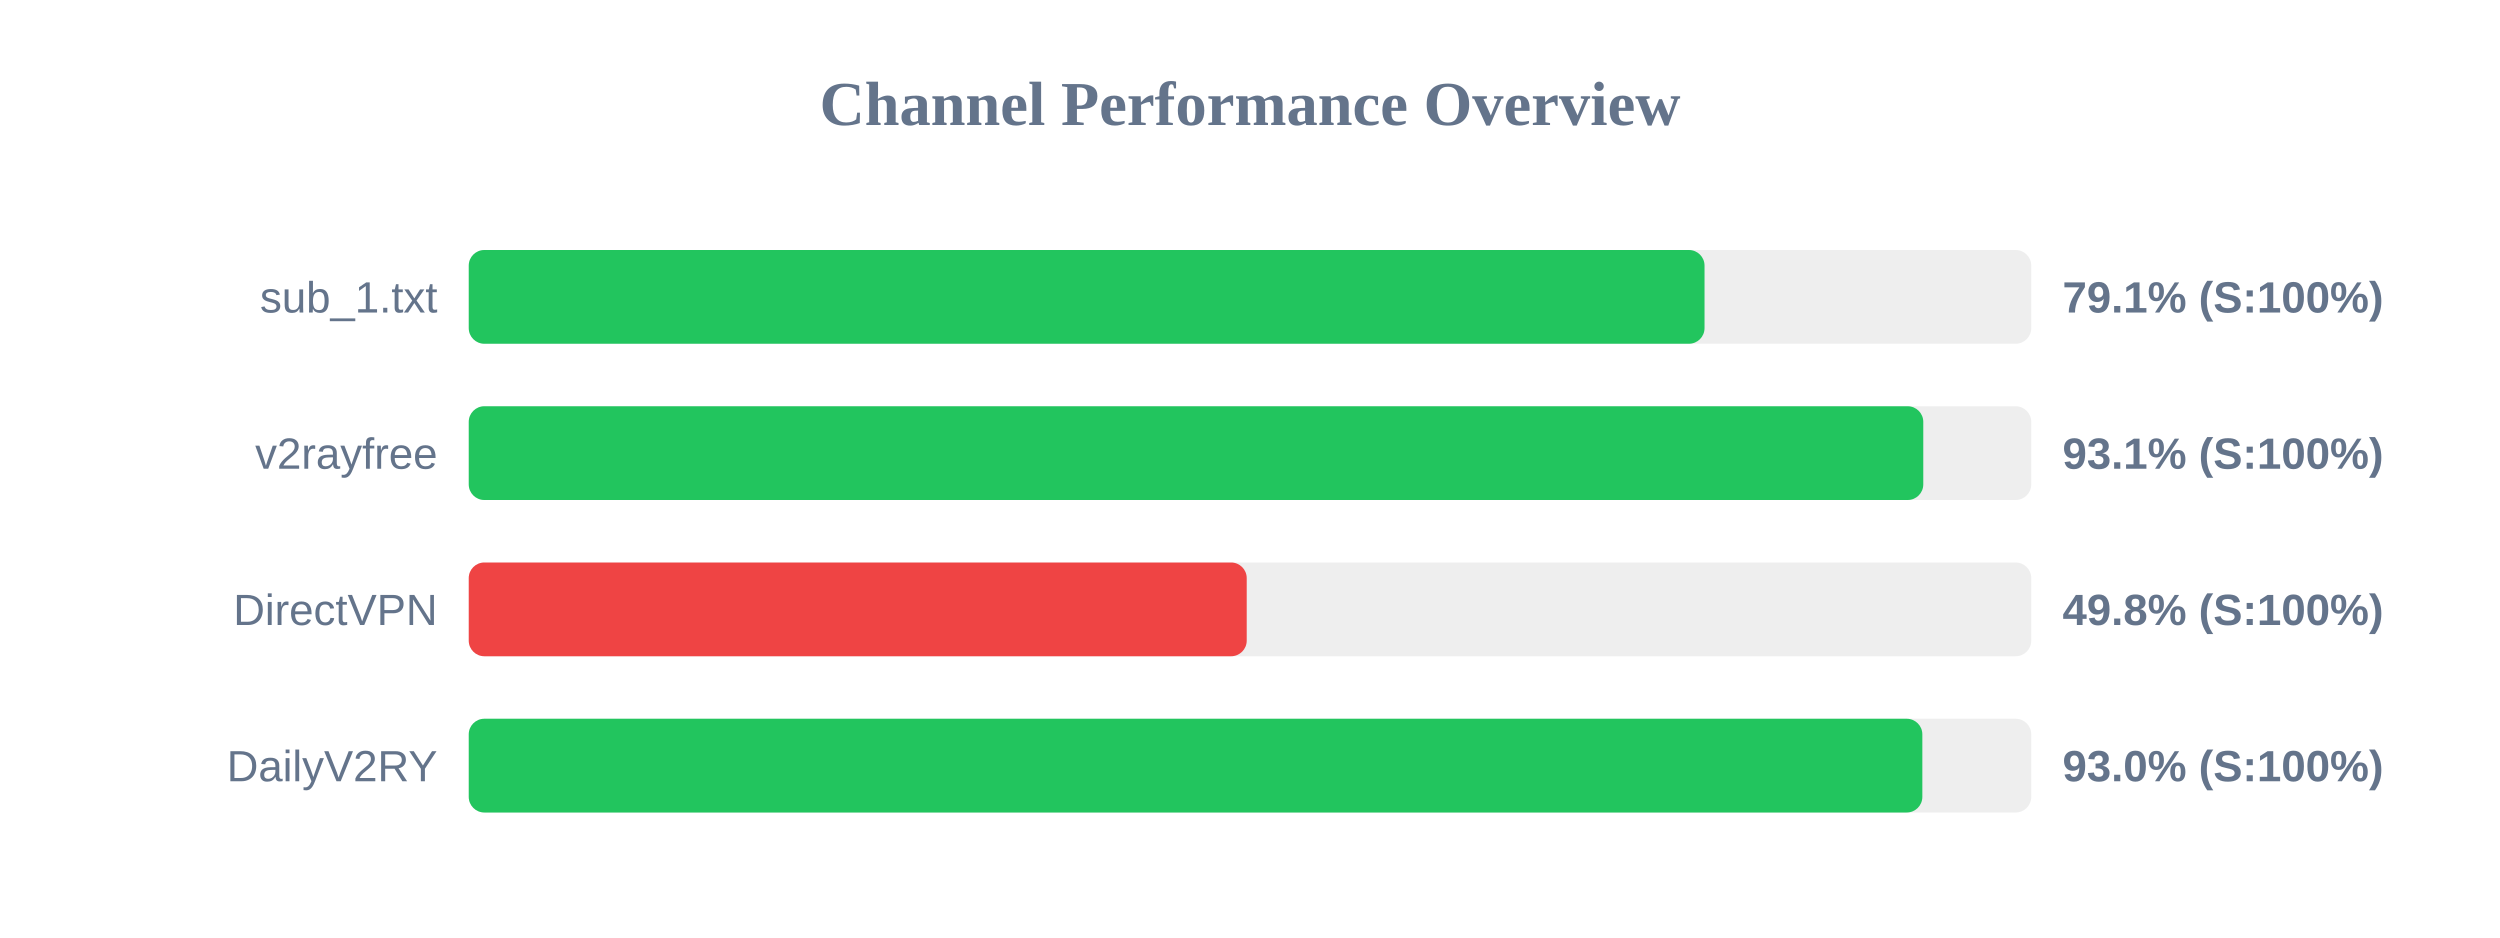
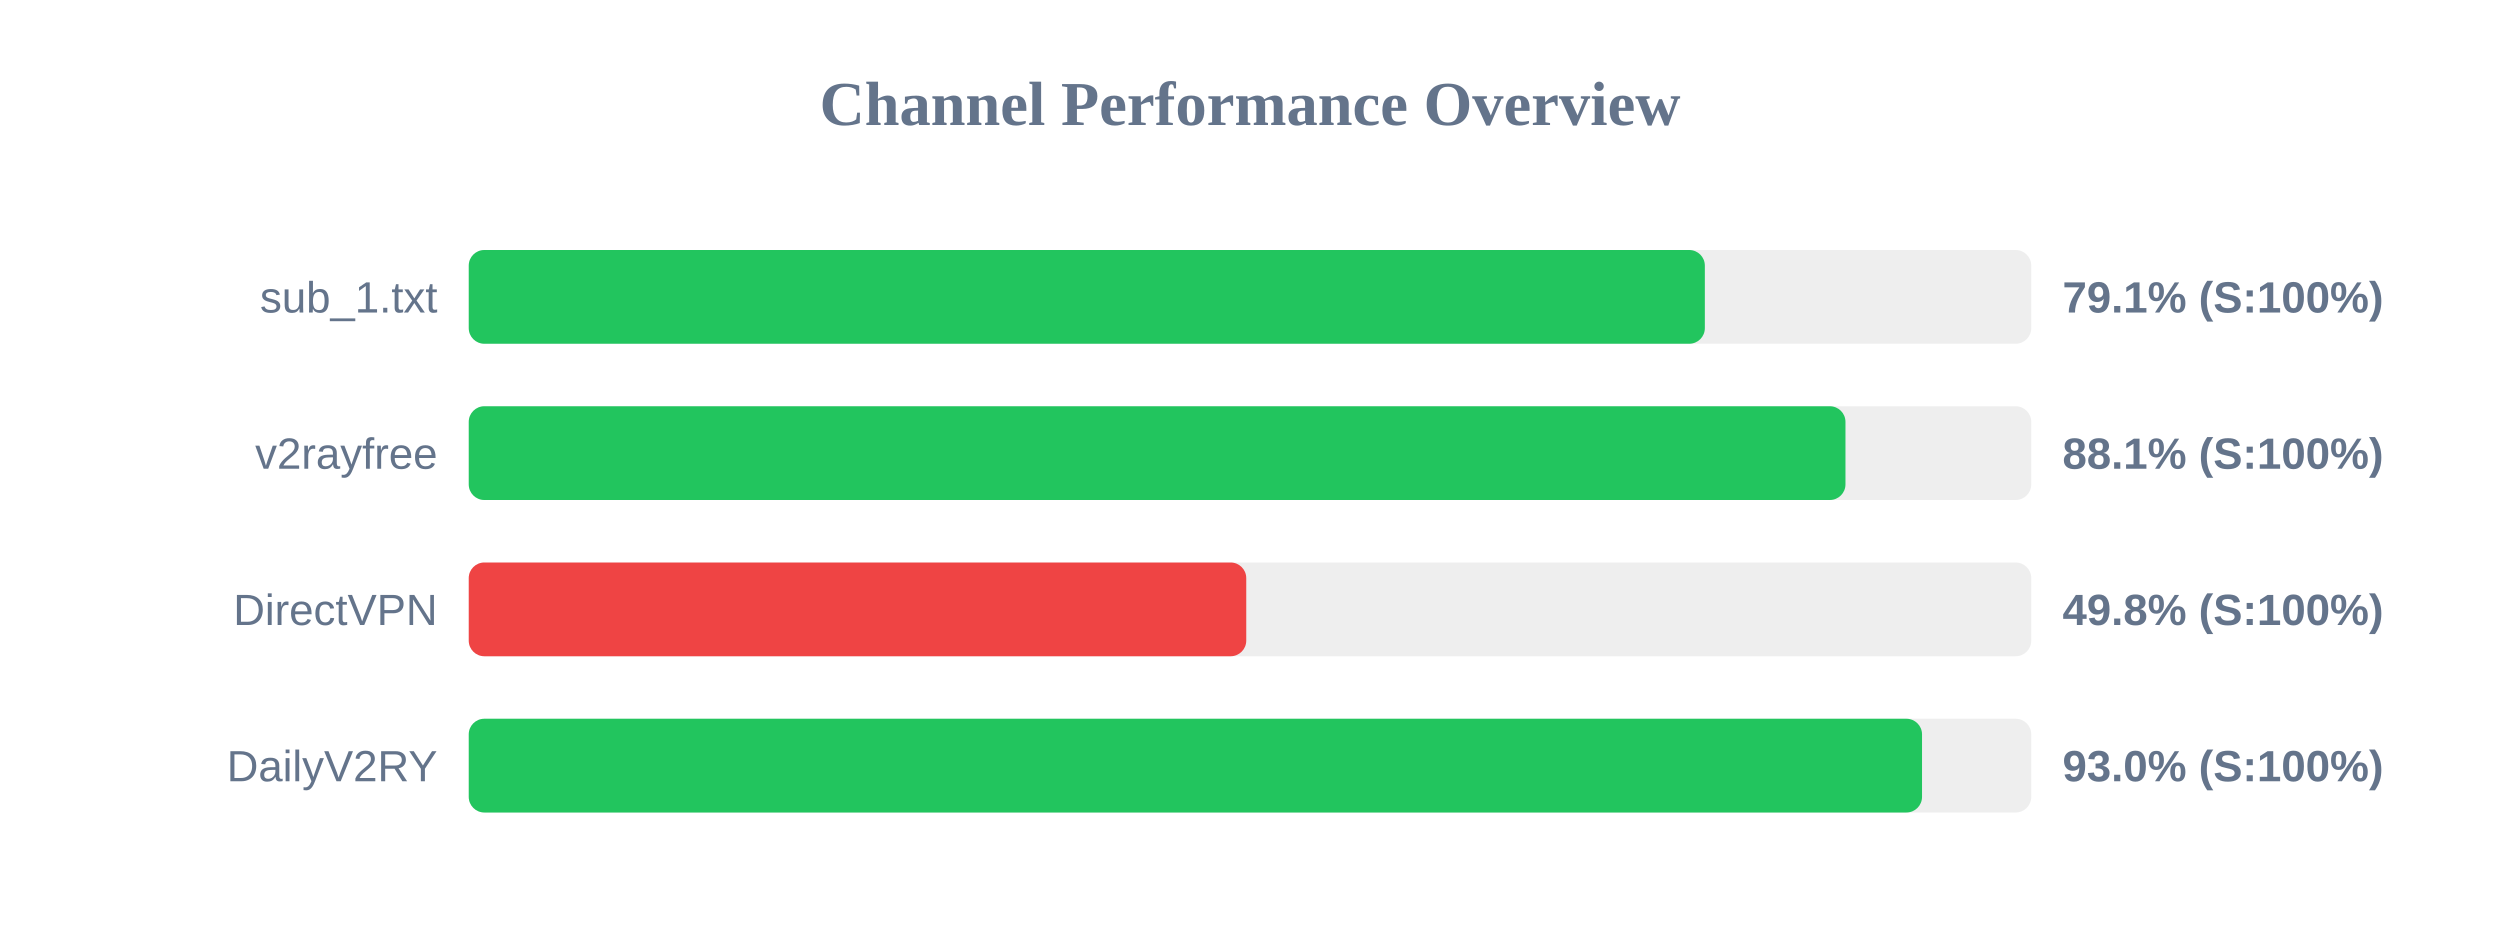
<svg xmlns="http://www.w3.org/2000/svg" width="800" height="300" version="1.1">
  <style>
        .row { font: 14px Arial; fill: #64748b; }
        .score { font: bold 14px Arial; fill: #64748b; }
    </style>
  <text x="400" y="40" text-anchor="middle" font-size="20px" font-weight="bold" fill="#64748b">Channel Performance Overview</text>
  <rect x="150" y="80" width="500" height="30" fill="#eee" rx="5" />
-   <rect x="150" y="80" width="395.45" height="30" fill="#22c55e" rx="5" />
+   <rect x="150" y="80" width="395.55" height="30" fill="#22c55e" rx="5" />
  <text x="140" y="100" text-anchor="end" class="row">sub_1.txt</text>
  <text x="660" y="100" text-anchor="start" class="score">79.1% (S:100%)</text>
  <rect x="150" y="130" width="500" height="30" fill="#eee" rx="5" />
-   <rect x="150" y="130" width="465.45" height="30" fill="#22c55e" rx="5" />
+   <rect x="150" y="130" width="440.55" height="30" fill="#22c55e" rx="5" />
  <text x="140" y="150" text-anchor="end" class="row">v2rayfree</text>
-   <text x="660" y="150" text-anchor="start" class="score">93.1% (S:100%)</text>
+   <text x="660" y="150" text-anchor="start" class="score">88.1% (S:100%)</text>
  <rect x="150" y="180" width="500" height="30" fill="#eee" rx="5" />
-   <rect x="150" y="180" width="248.95" height="30" fill="#ef4444" rx="5" />
+   <rect x="150" y="180" width="248.8" height="30" fill="#ef4444" rx="5" />
  <text x="140" y="200" text-anchor="end" class="row">DirectVPN</text>
  <text x="660" y="200" text-anchor="start" class="score">49.8% (S:100%)</text>
  <rect x="150" y="230" width="500" height="30" fill="#eee" rx="5" />
-   <rect x="150" y="230" width="465.15" height="30" fill="#22c55e" rx="5" />
+   <rect x="150" y="230" width="465.05" height="30" fill="#22c55e" rx="5" />
  <text x="140" y="250" text-anchor="end" class="row">DailyV2RY</text>
  <text x="660" y="250" text-anchor="start" class="score">93.0% (S:100%)</text>
</svg>
